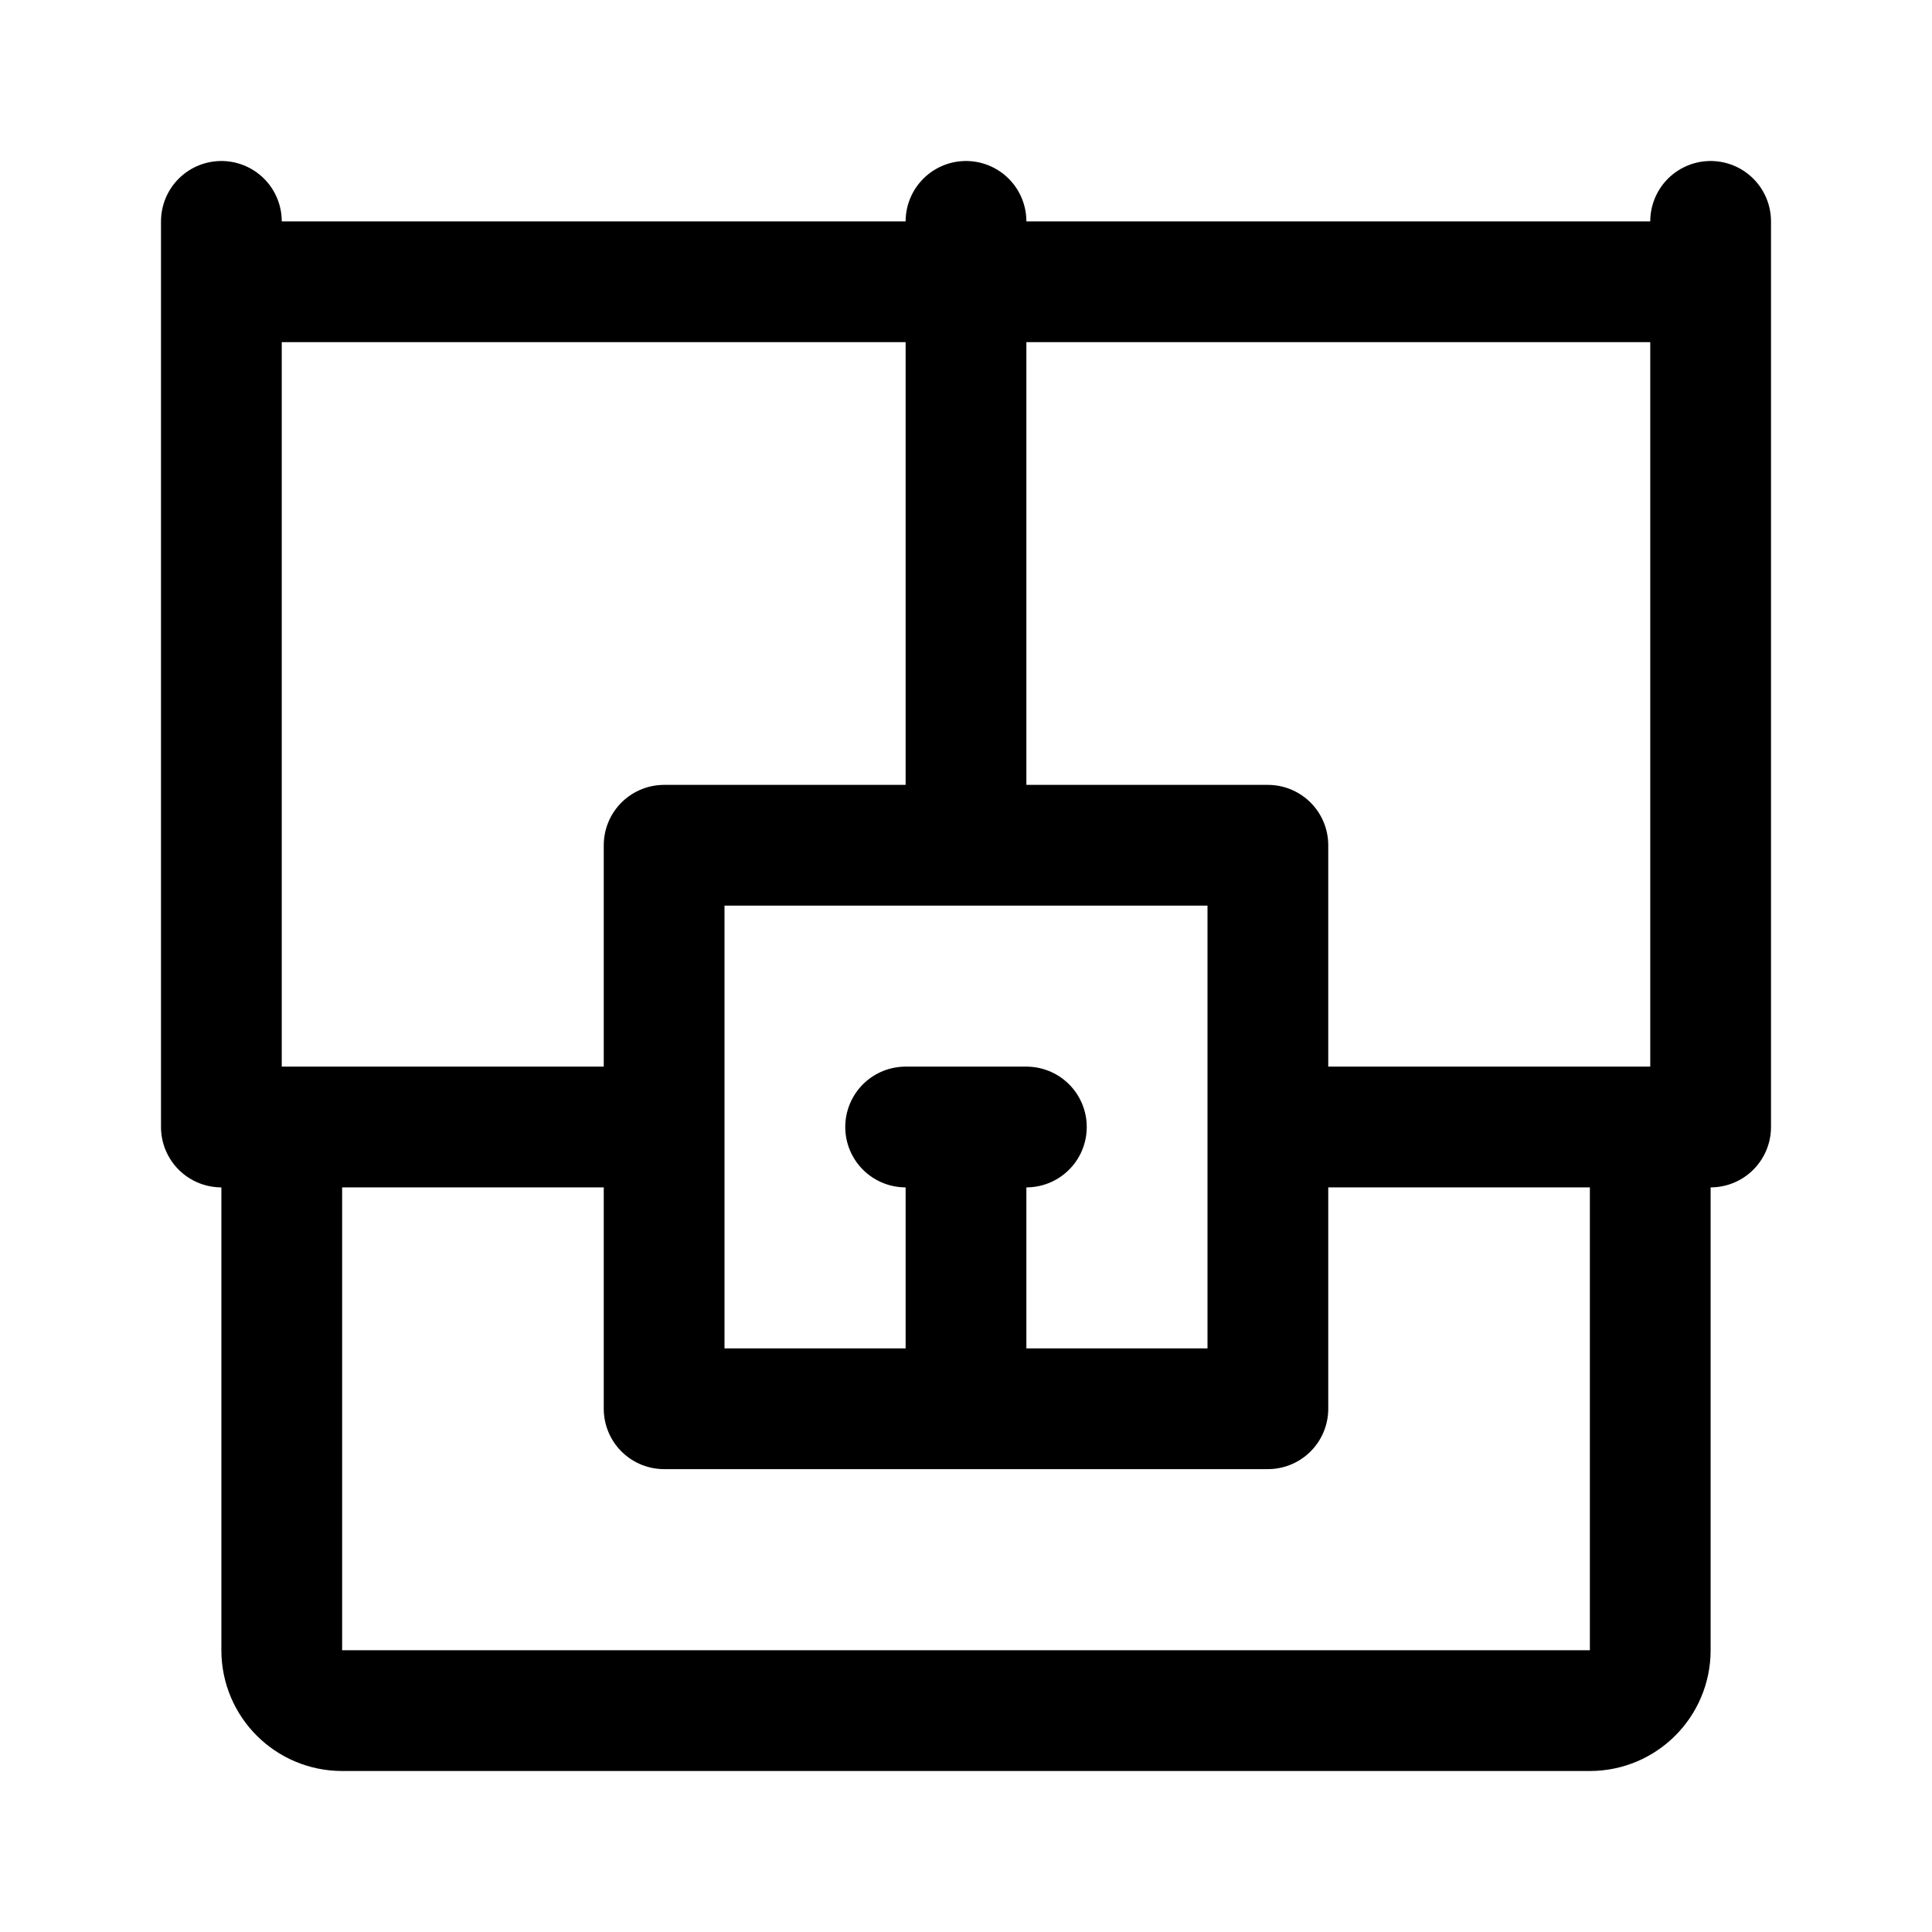
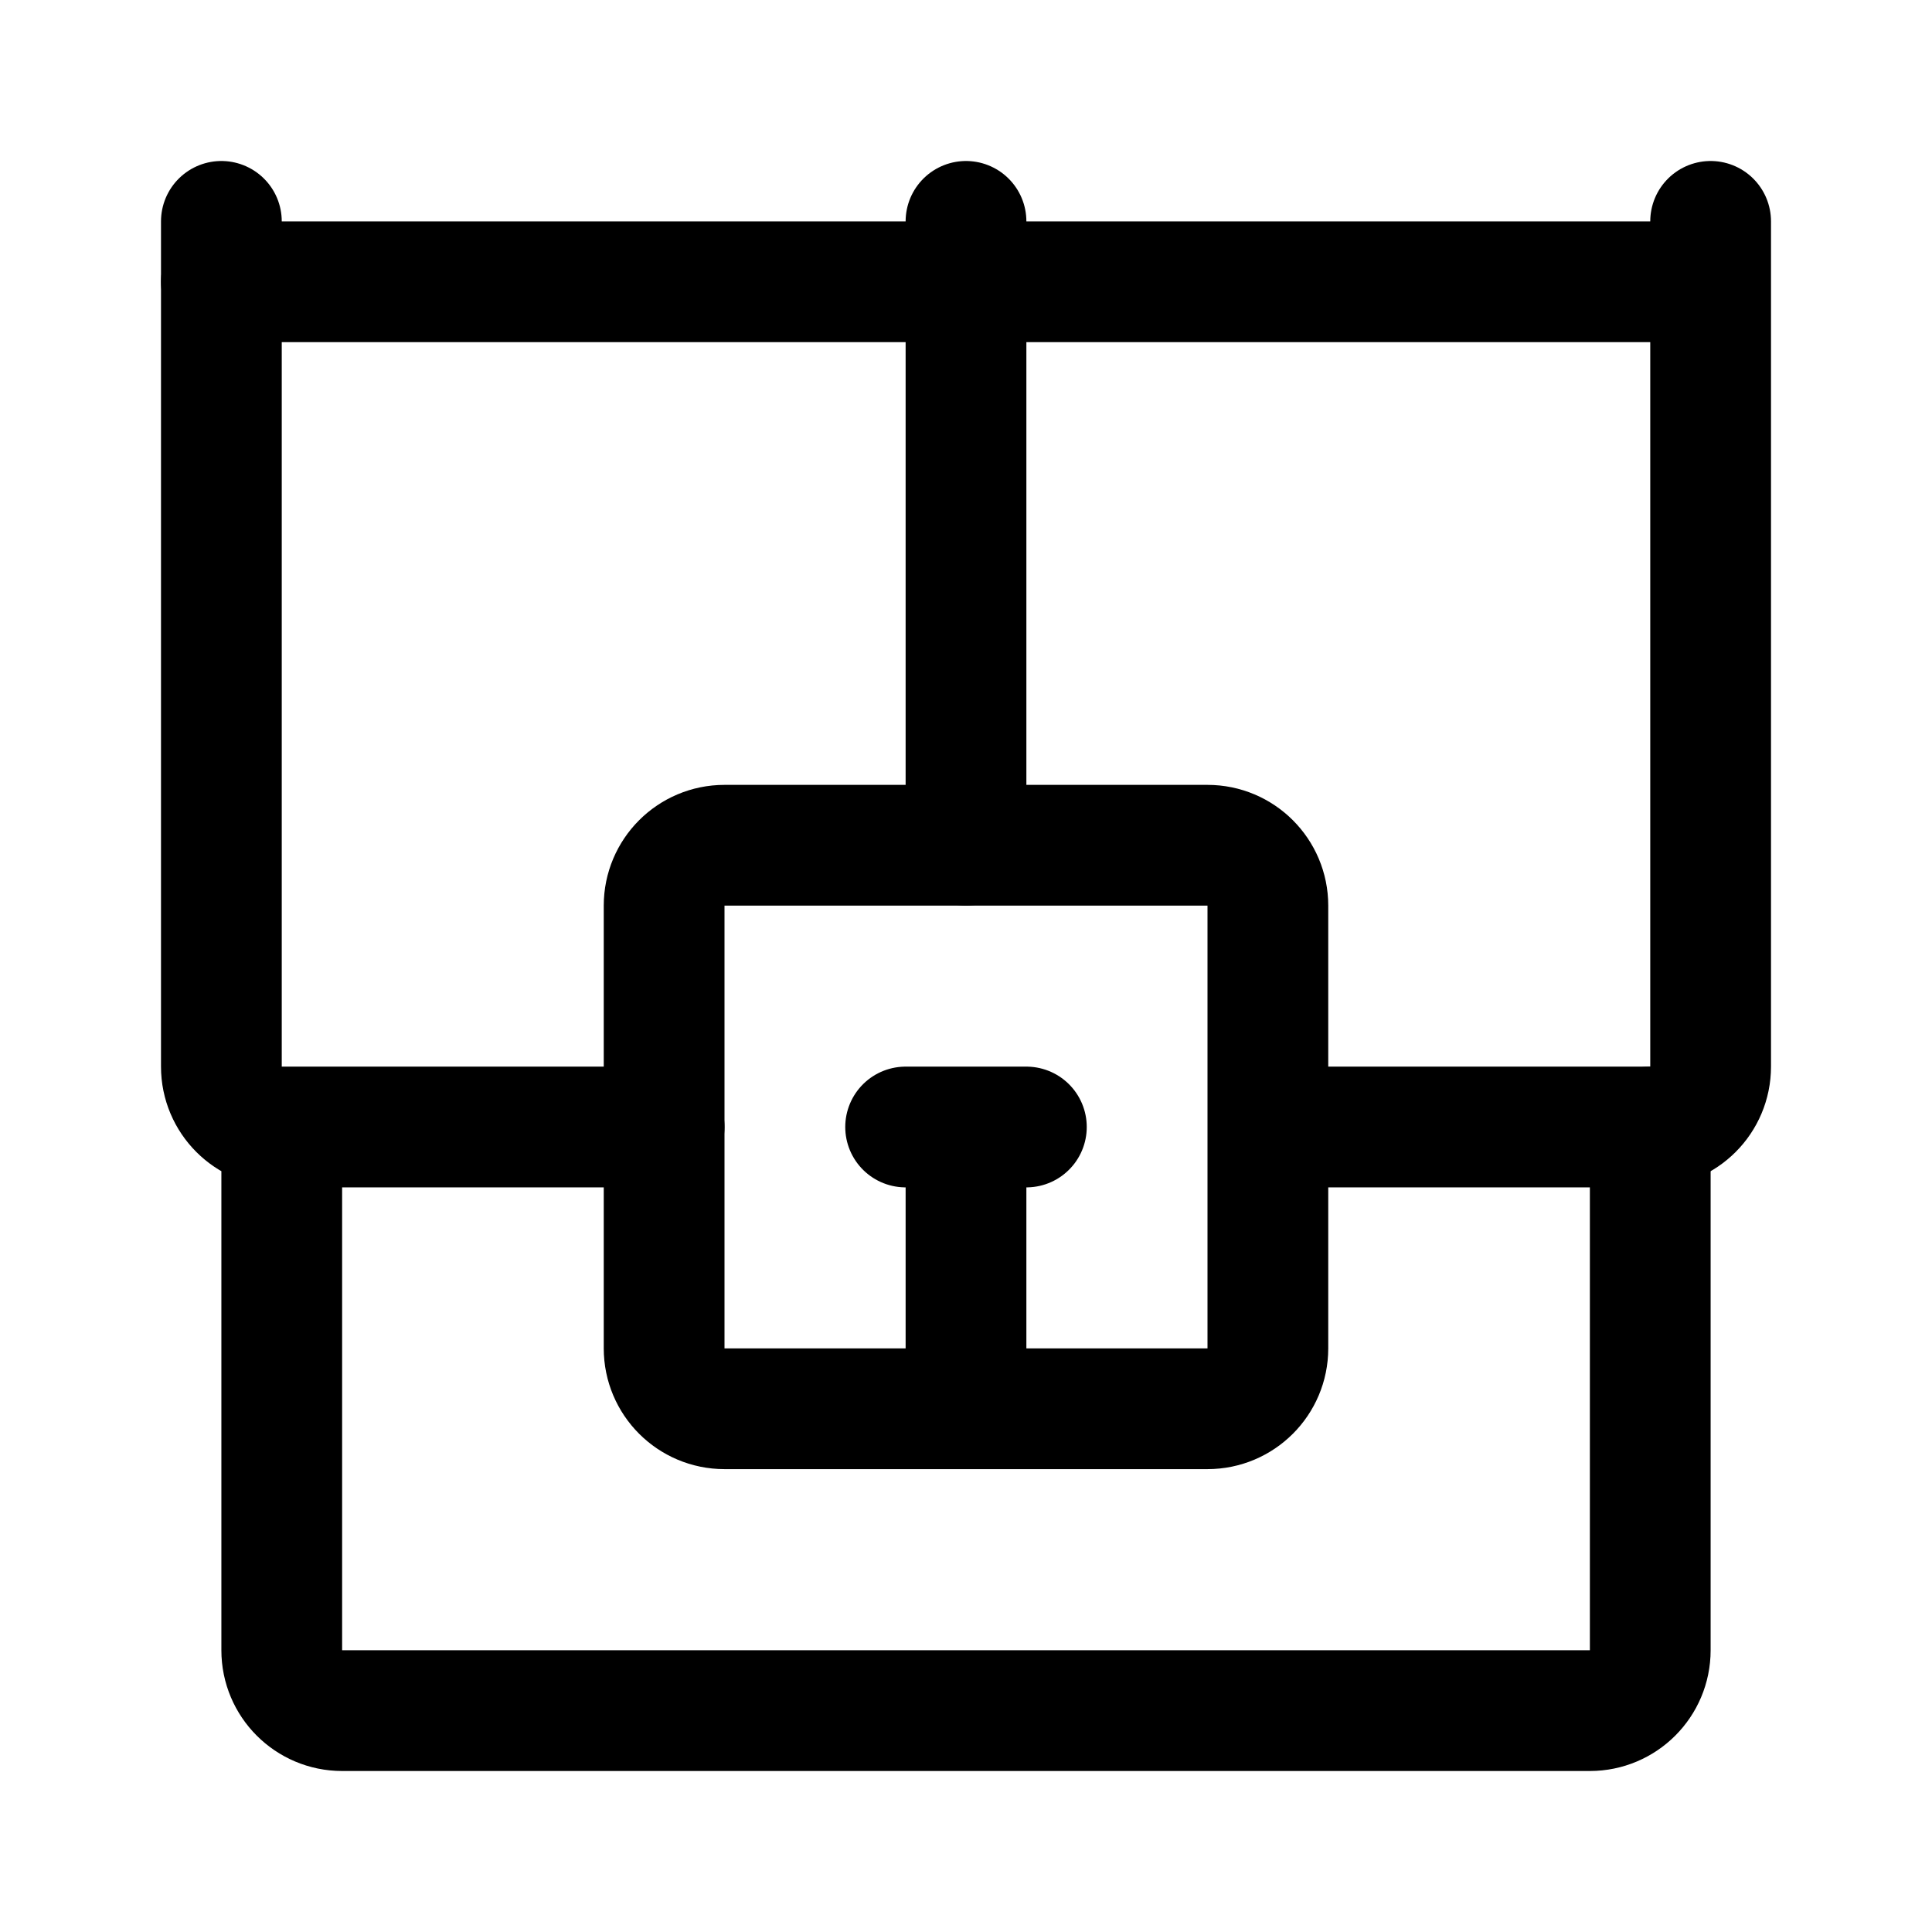
- <svg xmlns="http://www.w3.org/2000/svg" width="192" height="192" fill="none" viewBox="0 0 192 192">
-   <path stroke="#000" stroke-linecap="round" stroke-width="12" d="M164 112v52a6 6 0 0 1-6 6H34a6 6 0 0 1-6-6v-52m-6 0V22m74 62V22m0 118v-28m-30 28V84m60 56V84m44 28V22M66 112H22m104-28H66m36 28H90m36 28H66m104-28h-44m44-84H22" />
+ <svg xmlns="http://www.w3.org/2000/svg" width="192" height="192" viewBox="0 0 192 192" fill="none">
+   <path d="M164 112v52a6 6 0 0 1-6 6H34a6 6 0 0 1-6-6v-52m68-28V22m0 118v-28M22 22v84a6 6 0 0 0 6 6h38m36 0H90" stroke="#000" stroke-width="12" stroke-linecap="round" stroke-linejoin="round" />
+   <path d="M66 90v44a6 6 0 0 0 6 6h48a6 6 0 0 0 6-6V90a6 6 0 0 0-6-6H72a6 6 0 0 0-6 6Zm104-68v84a6 6 0 0 1-6 6h-38m44-84H22" stroke="#000" stroke-width="12" stroke-linecap="round" stroke-linejoin="round" />
</svg>
